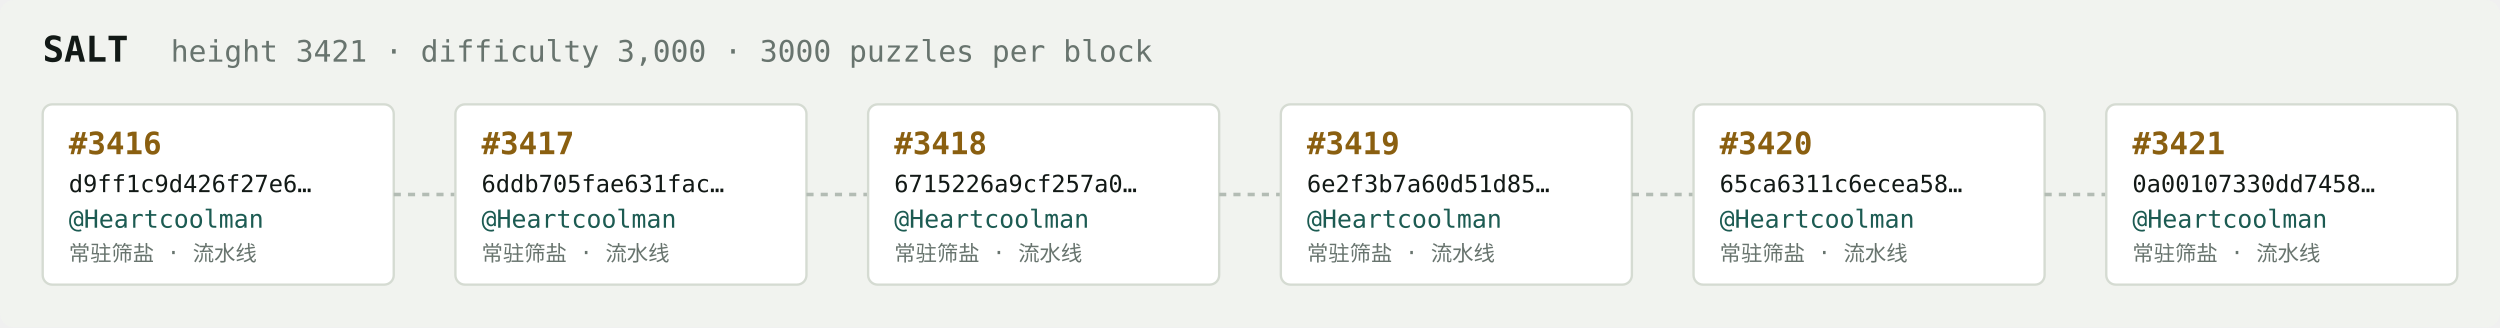
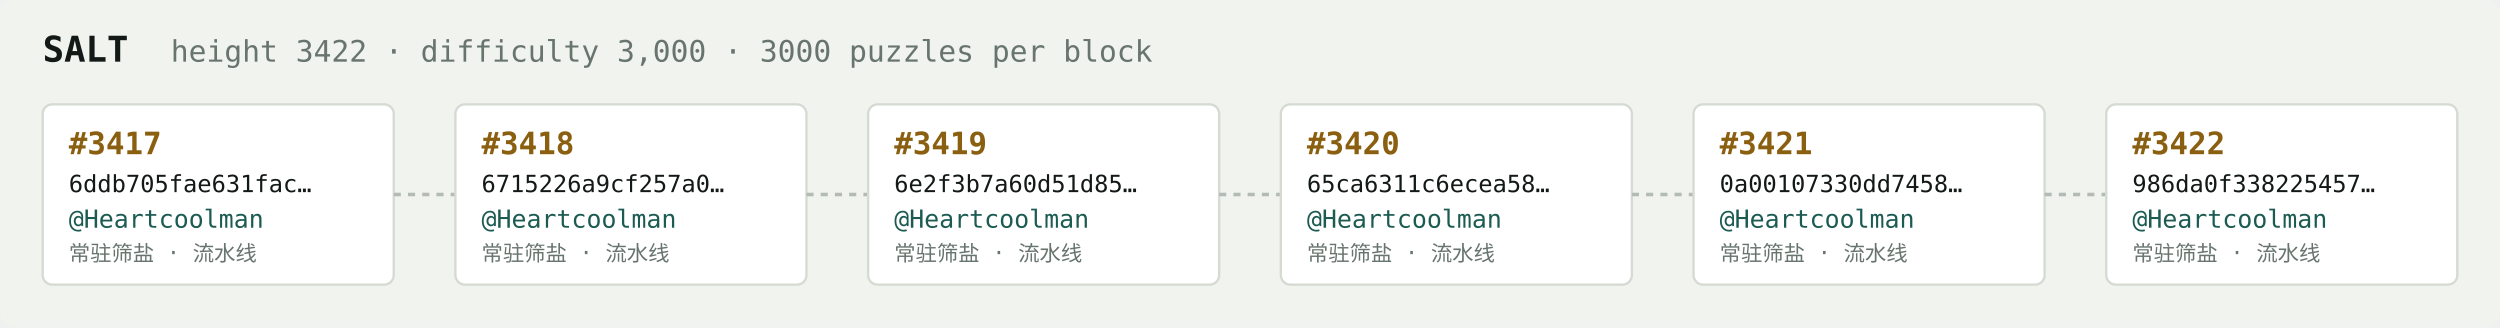
<svg xmlns="http://www.w3.org/2000/svg" width="1054" height="138" viewBox="0 0 1054 138" font-family="ui-monospace,SFMono-Regular,Menlo,monospace">
  <rect fill="#f1f3ef" width="1054" height="138" rx="6" />
  <text x="18" y="26" fill="#121916" font-size="15" font-weight="700">SALT</text>
-   <text x="72" y="26" fill="#68746e" font-size="12.5">height 3421 · difficulty 3,000 · 3000 puzzles per block</text>
+   <text x="72" y="26" fill="#68746e" font-size="12.5">height 3422 · difficulty 3,000 · 3000 puzzles per block</text>
  <rect x="18" y="44" width="148" height="76" rx="4" fill="#ffffff" stroke="#d5dbd2" stroke-width="1" />
-   <text x="29" y="65" fill="#8a5f10" font-size="13" font-weight="700">#3416</text>
-   <text x="29" y="81" fill="#121916" font-size="10">d9ff1c9d426f27e6…</text>
+   <text x="29" y="65" fill="#8a5f10" font-size="13" font-weight="700">#3417</text>
+   <text x="29" y="81" fill="#121916" font-size="10">6ddb705fae631fac…</text>
  <text x="29" y="96" fill="#1c5b52" font-size="10.5">@Heartcoolman</text>
  <text x="29" y="110" fill="#68746e" font-size="9">常驻筛盐 · 流水线</text>
  <line x1="166" y1="82.0" x2="192" y2="82.0" stroke="#b3bcb4" stroke-width="1.5" stroke-dasharray="3 3" />
  <rect x="192" y="44" width="148" height="76" rx="4" fill="#ffffff" stroke="#d5dbd2" stroke-width="1" />
-   <text x="203" y="65" fill="#8a5f10" font-size="13" font-weight="700">#3417</text>
-   <text x="203" y="81" fill="#121916" font-size="10">6ddb705fae631fac…</text>
+   <text x="203" y="65" fill="#8a5f10" font-size="13" font-weight="700">#3418</text>
+   <text x="203" y="81" fill="#121916" font-size="10">6715226a9cf257a0…</text>
  <text x="203" y="96" fill="#1c5b52" font-size="10.5">@Heartcoolman</text>
  <text x="203" y="110" fill="#68746e" font-size="9">常驻筛盐 · 流水线</text>
  <line x1="340" y1="82.0" x2="366" y2="82.0" stroke="#b3bcb4" stroke-width="1.5" stroke-dasharray="3 3" />
  <rect x="366" y="44" width="148" height="76" rx="4" fill="#ffffff" stroke="#d5dbd2" stroke-width="1" />
-   <text x="377" y="65" fill="#8a5f10" font-size="13" font-weight="700">#3418</text>
-   <text x="377" y="81" fill="#121916" font-size="10">6715226a9cf257a0…</text>
+   <text x="377" y="65" fill="#8a5f10" font-size="13" font-weight="700">#3419</text>
+   <text x="377" y="81" fill="#121916" font-size="10">6e2f3b7a60d51d85…</text>
  <text x="377" y="96" fill="#1c5b52" font-size="10.5">@Heartcoolman</text>
  <text x="377" y="110" fill="#68746e" font-size="9">常驻筛盐 · 流水线</text>
  <line x1="514" y1="82.0" x2="540" y2="82.0" stroke="#b3bcb4" stroke-width="1.5" stroke-dasharray="3 3" />
  <rect x="540" y="44" width="148" height="76" rx="4" fill="#ffffff" stroke="#d5dbd2" stroke-width="1" />
-   <text x="551" y="65" fill="#8a5f10" font-size="13" font-weight="700">#3419</text>
-   <text x="551" y="81" fill="#121916" font-size="10">6e2f3b7a60d51d85…</text>
+   <text x="551" y="65" fill="#8a5f10" font-size="13" font-weight="700">#3420</text>
+   <text x="551" y="81" fill="#121916" font-size="10">65ca6311c6ecea58…</text>
  <text x="551" y="96" fill="#1c5b52" font-size="10.5">@Heartcoolman</text>
  <text x="551" y="110" fill="#68746e" font-size="9">常驻筛盐 · 流水线</text>
  <line x1="688" y1="82.0" x2="714" y2="82.0" stroke="#b3bcb4" stroke-width="1.5" stroke-dasharray="3 3" />
  <rect x="714" y="44" width="148" height="76" rx="4" fill="#ffffff" stroke="#d5dbd2" stroke-width="1" />
-   <text x="725" y="65" fill="#8a5f10" font-size="13" font-weight="700">#3420</text>
-   <text x="725" y="81" fill="#121916" font-size="10">65ca6311c6ecea58…</text>
+   <text x="725" y="65" fill="#8a5f10" font-size="13" font-weight="700">#3421</text>
+   <text x="725" y="81" fill="#121916" font-size="10">0a00107330dd7458…</text>
  <text x="725" y="96" fill="#1c5b52" font-size="10.5">@Heartcoolman</text>
  <text x="725" y="110" fill="#68746e" font-size="9">常驻筛盐 · 流水线</text>
  <line x1="862" y1="82.0" x2="888" y2="82.0" stroke="#b3bcb4" stroke-width="1.5" stroke-dasharray="3 3" />
  <rect x="888" y="44" width="148" height="76" rx="4" fill="#ffffff" stroke="#d5dbd2" stroke-width="1" />
-   <text x="899" y="65" fill="#8a5f10" font-size="13" font-weight="700">#3421</text>
-   <text x="899" y="81" fill="#121916" font-size="10">0a00107330dd7458…</text>
+   <text x="899" y="65" fill="#8a5f10" font-size="13" font-weight="700">#3422</text>
+   <text x="899" y="81" fill="#121916" font-size="10">986da0f338225457…</text>
  <text x="899" y="96" fill="#1c5b52" font-size="10.5">@Heartcoolman</text>
  <text x="899" y="110" fill="#68746e" font-size="9">常驻筛盐 · 流水线</text>
</svg>
